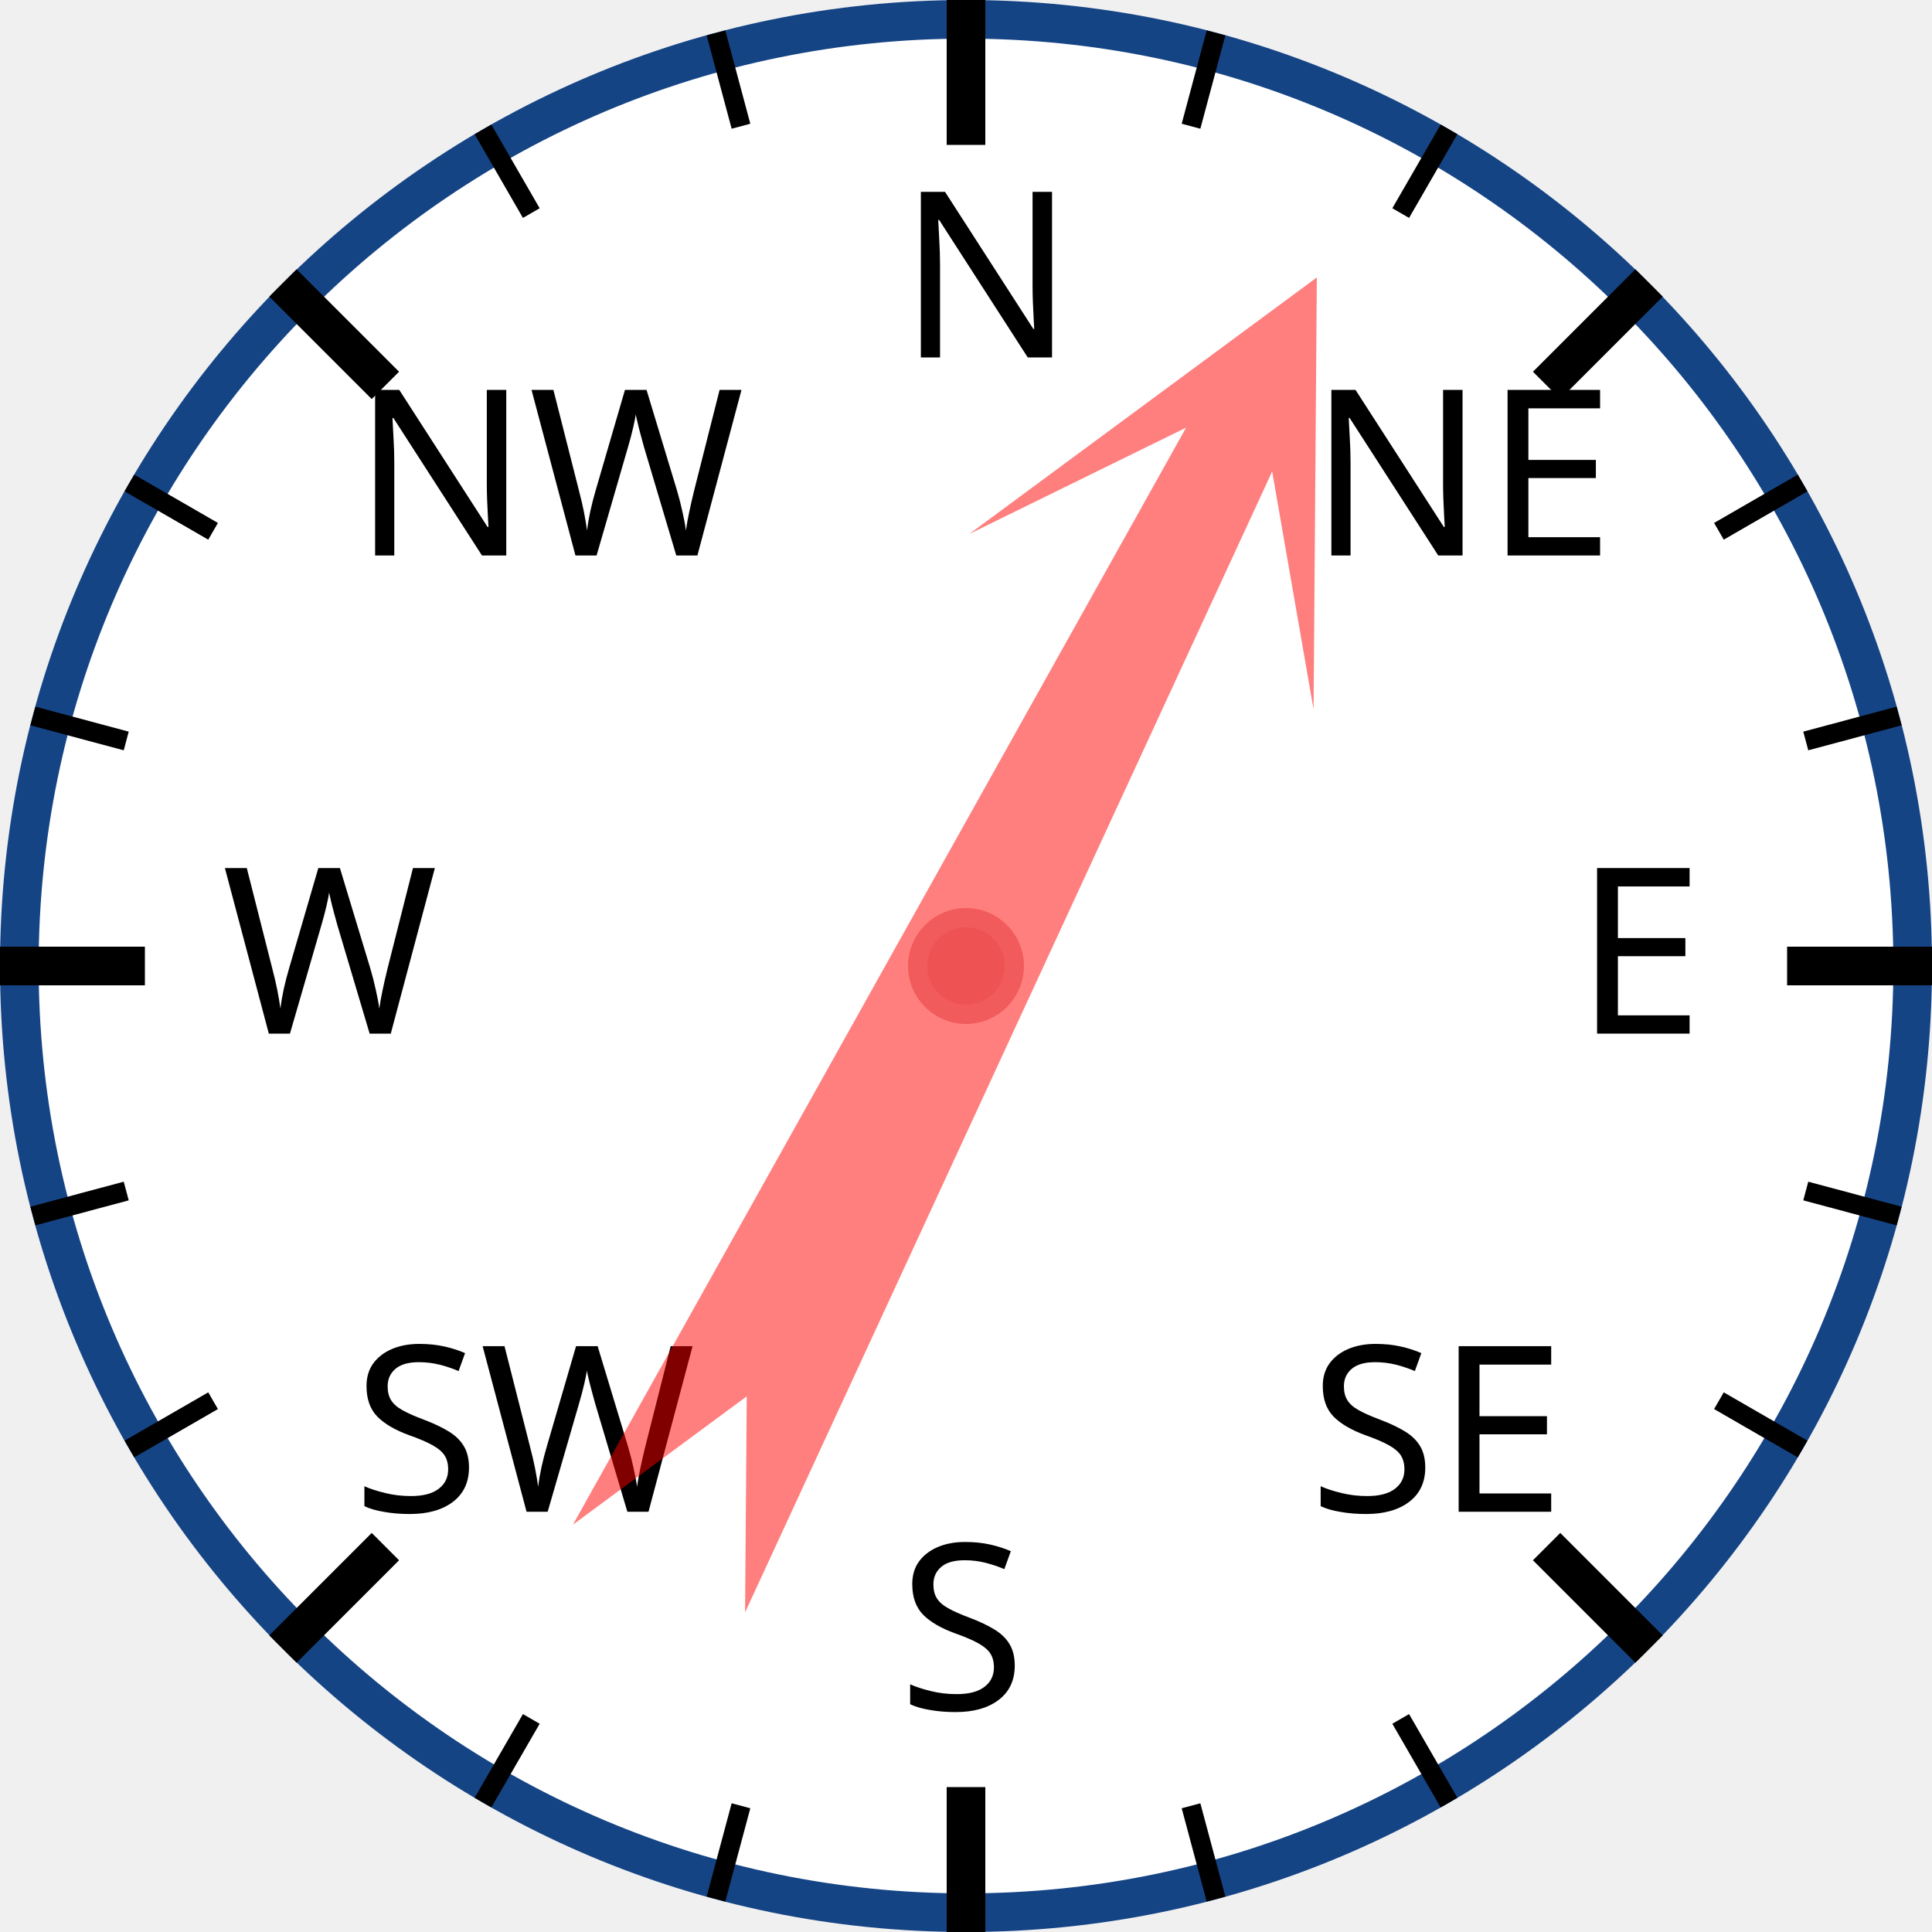
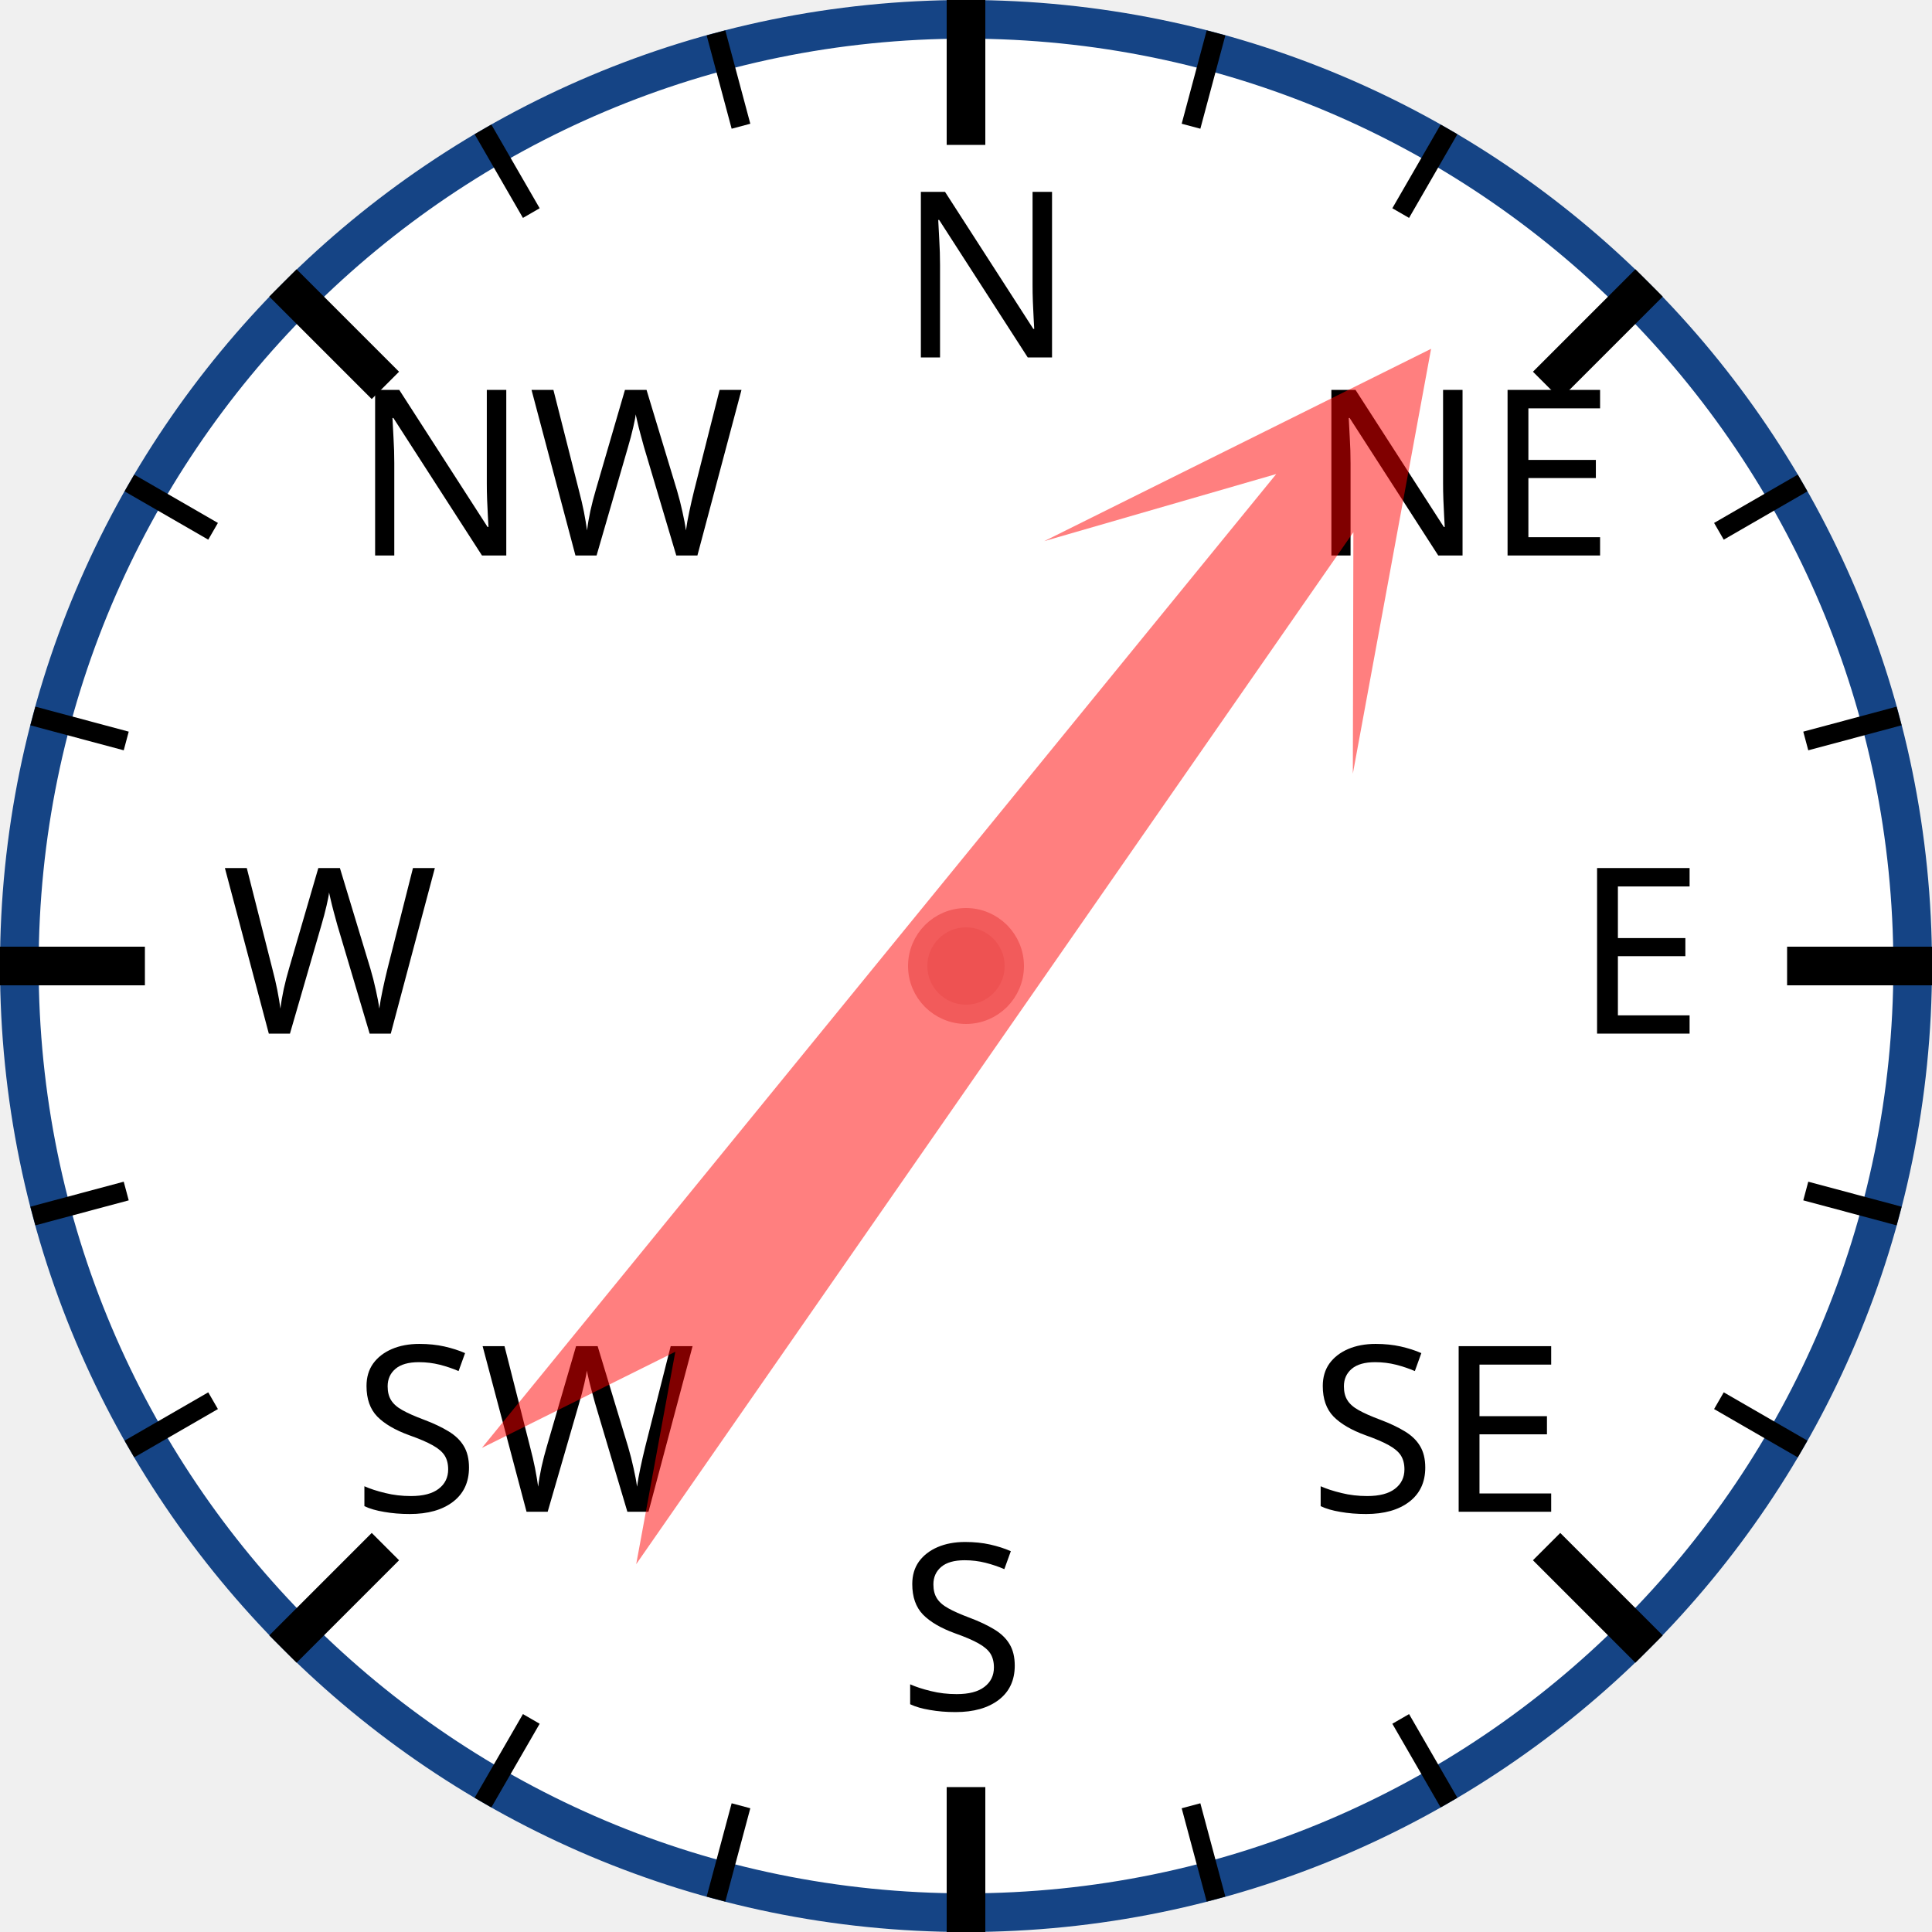
<svg xmlns="http://www.w3.org/2000/svg" width="120px" height="120px" viewBox="0 0 200 200">
  <circle cx="100" cy="100" r="98" style="fill: white; stroke: #154485; stroke-width: 4;" />
  <text x="93.0" y="37.0" style="font-family: sans-serif; font-size: 18pt;">N</text>
  <line x1="100.0" y1="0.0" x2="100.0" y2="15.0" style="stroke: black; stroke-width: 4;" />
  <line x1="74.118" y1="3.407" x2="76.706" y2="13.067" style="stroke: black; stroke-width: 2;" />
  <line x1="50" y1="13.397" x2="55" y2="22.058" style="stroke: black; stroke-width: 2;" />
  <text x="36.503" y="57.503" style="font-family: sans-serif; font-size: 18pt;">NW</text>
  <line x1="29.289" y1="29.289" x2="39.896" y2="39.896" style="stroke: black; stroke-width: 4;" />
  <line x1="13.397" y1="50" x2="22.058" y2="55" style="stroke: black; stroke-width: 2;" />
  <line x1="3.407" y1="74.118" x2="13.067" y2="76.706" style="stroke: black; stroke-width: 2;" />
  <text x="23.0" y="107.0" style="font-family: sans-serif; font-size: 18pt;">W</text>
  <line x1="0.0" y1="100.0" x2="15.0" y2="100.0" style="stroke: black; stroke-width: 4;" />
  <line x1="3.407" y1="125.882" x2="13.067" y2="123.294" style="stroke: black; stroke-width: 2;" />
  <line x1="13.397" y1="150" x2="22.058" y2="145" style="stroke: black; stroke-width: 2;" />
  <text x="36.503" y="156.497" style="font-family: sans-serif; font-size: 18pt;">SW</text>
  <line x1="29.289" y1="170.711" x2="39.896" y2="160.104" style="stroke: black; stroke-width: 4;" />
  <line x1="50" y1="186.603" x2="55" y2="177.942" style="stroke: black; stroke-width: 2;" />
  <line x1="74.118" y1="196.593" x2="76.706" y2="186.933" style="stroke: black; stroke-width: 2;" />
  <text x="93" y="177.0" style="font-family: sans-serif; font-size: 18pt;">S</text>
  <line x1="100" y1="200.0" x2="100" y2="185.0" style="stroke: black; stroke-width: 4;" />
  <line x1="125.882" y1="196.593" x2="123.294" y2="186.933" style="stroke: black; stroke-width: 2;" />
  <line x1="150.0" y1="186.603" x2="145.0" y2="177.942" style="stroke: black; stroke-width: 2;" />
  <text x="135.497" y="156.497" style="font-family: sans-serif; font-size: 18pt;">SE</text>
  <line x1="170.711" y1="170.711" x2="160.104" y2="160.104" style="stroke: black; stroke-width: 4;" />
  <line x1="186.603" y1="150" x2="177.942" y2="145" style="stroke: black; stroke-width: 2;" />
  <line x1="196.593" y1="125.882" x2="186.933" y2="123.294" style="stroke: black; stroke-width: 2;" />
  <text x="163.0" y="107" style="font-family: sans-serif; font-size: 18pt;">E</text>
  <line x1="200.0" y1="100" x2="185.0" y2="100" style="stroke: black; stroke-width: 4;" />
  <line x1="196.593" y1="74.118" x2="186.933" y2="76.706" style="stroke: black; stroke-width: 2;" />
  <line x1="186.603" y1="50" x2="177.942" y2="55" style="stroke: black; stroke-width: 2;" />
  <text x="135.497" y="57.503" style="font-family: sans-serif; font-size: 18pt;">NE</text>
  <line x1="170.711" y1="29.289" x2="160.104" y2="39.896" style="stroke: black; stroke-width: 4;" />
  <line x1="150" y1="13.397" x2="145" y2="22.058" style="stroke: black; stroke-width: 2;" />
  <line x1="125.882" y1="3.407" x2="123.294" y2="13.067" style="stroke: black; stroke-width: 2;" />
-   <polygon points="100 20 120 60 105 40 110 170 100 150 90 170 95 40 80 60" style="fill: red; fill-opacity: 0.5;" transform="rotate(27,100,100)" />
+   <polygon points="100 20 120 60 105 40 110 170 100 150 90 170 95 40 80 60" style="fill: red; fill-opacity: 0.5;" transform="rotate(37,100,100)" />
  <circle cx="100" cy="100" r="5" style="fill: #EE5252; stroke: #F25B5B; stroke-width: 2;" />
</svg>
